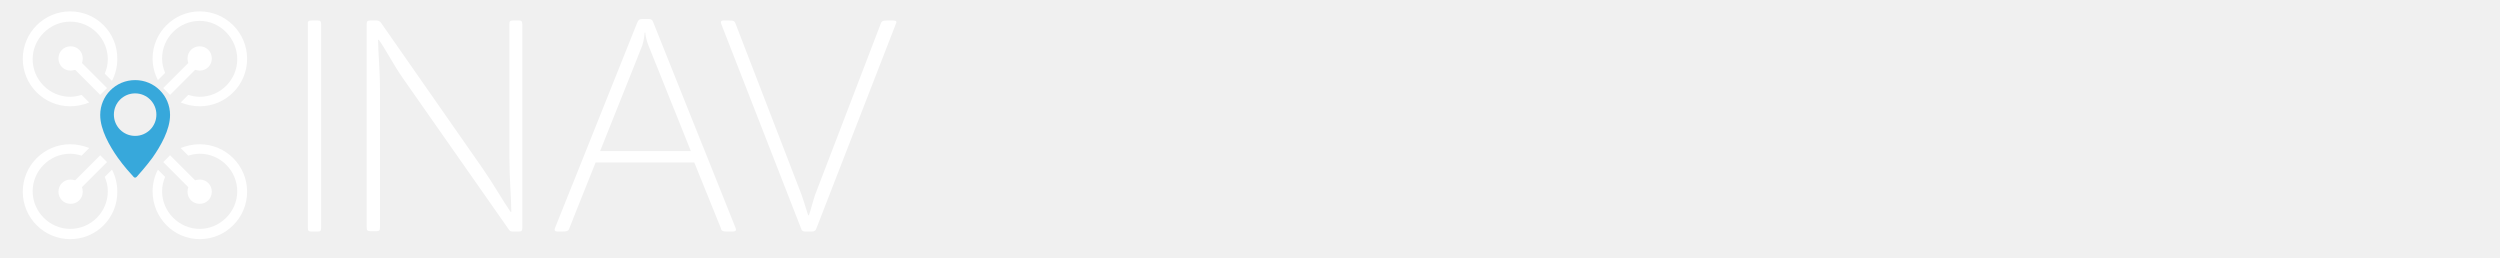
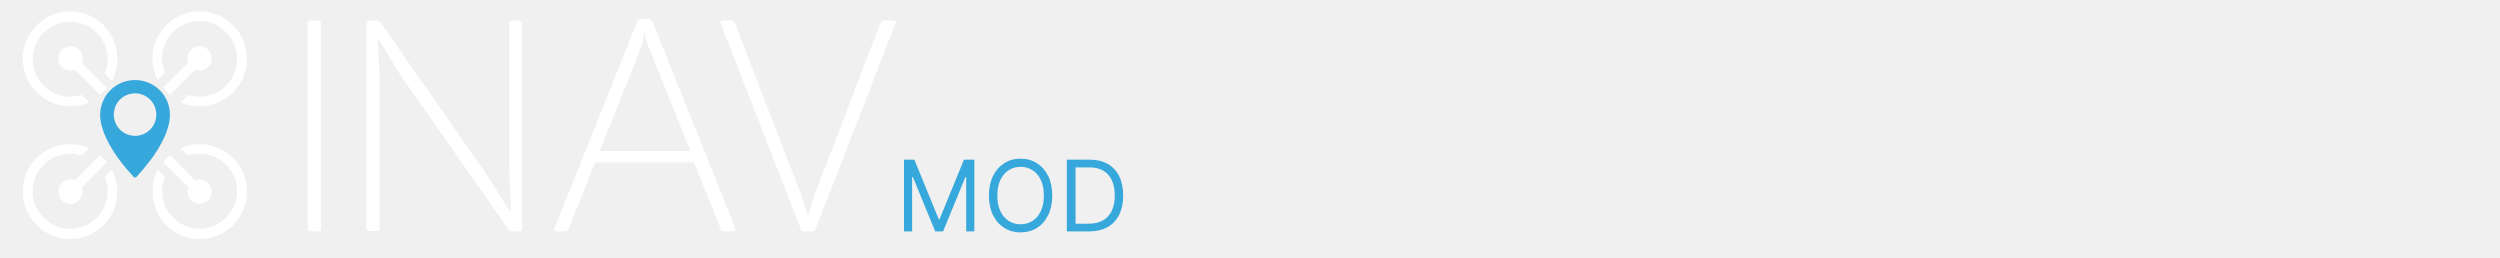
- <svg xmlns="http://www.w3.org/2000/svg" version="1.1" id="Ebene_1" x="0px" y="0px" viewBox="187 -6.2 658.6 67.9" style="enable-background:new 187 -6.2 658.6 67.9;" xml:space="preserve">
-   <style type="text/css">
- 	.st0{fill:#FFFFFF;}
- 	.st1{fill:#37A8DB;}
- </style>
-   <g>
-     <path class="st0" d="M269.1-0.8h1.6c0.7,0,0.9,0.2,0.9,1v53.6c0,0.8-0.2,1-0.9,1h-1.6c-0.8,0-1-0.2-1-1V0.2   C268-0.6,268.3-0.8,269.1-0.8z" />
-     <path class="st0" d="M324.6,0.2v53.6c0,0.8-0.2,1-0.9,1h-1.6c-0.5,0-0.8-0.1-1.1-0.6l-27.8-39.7c-2.6-3.7-4.7-7.9-6.4-10.2h-0.2   c0,3,0.5,8,0.5,12.9v36.5c0,0.8-0.2,1-0.9,1h-1.6c-0.8,0-1-0.2-1-1V0.2c0-0.8,0.2-1,1-1h1.6c0.6,0,0.9,0.3,1.1,0.5l27,38.7   c2.9,4.2,5.3,8.5,7.2,11.2h0.2c0-3.4-0.5-8.7-0.5-14.1V0.1c0-0.7,0.2-0.9,1-0.9h1.6C324.3-0.8,324.6-0.6,324.6,0.2z" />
-     <path class="st0" d="M380,54.8h-1.4c-1.2,0-1.6-0.2-1.7-0.9l-7-17.3h-26L337,53.9c-0.2,0.7-0.6,0.9-1.8,0.9h-1.3   c-0.8,0-0.9-0.4-0.7-0.9l21.7-54.2c0.3-0.7,0.6-0.9,1.3-0.9h1.6c0.7,0,1.1,0.2,1.3,0.9l21.7,54.2C381,54.4,380.9,54.8,380,54.8z    M357,2.4h-0.2c0,0.4-0.1,1.8-0.6,3.4l-11.1,27.8H369L357.8,5.7C357.2,4.2,357,2.8,357,2.4z" />
-     <path class="st0" d="M423,0.1l-20.9,53.8c-0.2,0.7-0.6,0.9-1.3,0.9h-1.5c-0.8,0-1.1-0.2-1.3-0.9L377,0.1c-0.2-0.5-0.1-0.9,0.6-0.9   h1.5c1.2,0,1.5,0.2,1.7,0.9l17.4,45.1c0.7,2,1.3,4.2,1.7,5.3h0.2c0.4-1,0.9-3.2,1.6-5.3L419,0.1c0.2-0.7,0.6-0.9,1.7-0.9h1.5   C423.2-0.8,423.3-0.5,423,0.1z" />
-   </g>
-   <path class="st1" d="M222.2,40.4c0.1,0.1,0.2,0.2,0.4,0.2c0.1,0,0.3-0.1,0.4-0.2c0.8-0.9,2.5-2.8,4.2-5.1c2.1-3,4.6-7.3,4.6-11.2  c0-5.1-4.1-9.2-9.2-9.2c-5.1,0-9.2,4.1-9.2,9.2c0,3.9,2.5,8.2,4.6,11.2C219.7,37.7,221.4,39.5,222.2,40.4L222.2,40.4z M222.6,18.4  c3.1,0,5.6,2.5,5.6,5.6s-2.5,5.6-5.6,5.6S217,27.1,217,24S219.5,18.4,222.6,18.4L222.6,18.4z" />
-   <g>
-     <g>
-       <g>
-         <path class="st0" d="M208.8,9.2c0-1.8-1.4-3.2-3.2-3.2s-3.2,1.4-3.2,3.2s1.4,3.2,3.2,3.2c0.4,0,0.8-0.1,1.2-0.2l6.6,6.6l1.8-1.8     l-6.6-6.6C208.7,10.1,208.8,9.7,208.8,9.2z" />
-         <path class="st0" d="M205.5-3.2c-6.9,0-12.5,5.6-12.5,12.5s5.6,12.5,12.5,12.5c1.8,0,3.5-0.4,5-1l-2-2c-1,0.3-2,0.5-3,0.5     c-5.5,0-9.9-4.5-9.9-9.9s4.5-9.9,9.9-9.9c5.5,0,9.9,4.5,9.9,9.9c0,1.4-0.3,2.6-0.8,3.8l1.9,1.9c0.9-1.7,1.4-3.7,1.4-5.7     C218,2.4,212.4-3.2,205.5-3.2z" />
-       </g>
-       <g>
-         <path class="st0" d="M236.4,9.2c0-1.8,1.4-3.2,3.2-3.2s3.2,1.4,3.2,3.2s-1.4,3.2-3.2,3.2c-0.4,0-0.8-0.1-1.2-0.2l-6.6,6.6L230,17     l6.6-6.6C236.5,10.1,236.4,9.7,236.4,9.2z" />
-         <path class="st0" d="M239.6-3.2c6.9,0,12.5,5.6,12.5,12.5s-5.6,12.5-12.5,12.5c-1.8,0-3.5-0.4-5-1l2-2c1,0.3,2,0.5,3,0.5     c5.5,0,9.9-4.5,9.9-9.9s-4.4-10.1-9.9-10.1s-9.9,4.5-9.9,9.9c0,1.4,0.3,2.6,0.8,3.8l-1.9,1.9c-0.9-1.7-1.4-3.7-1.4-5.7     C227.2,2.4,232.8-3.2,239.6-3.2z" />
-       </g>
-     </g>
-     <g>
-       <path class="st0" d="M208.8,44.3c0,1.8-1.4,3.2-3.2,3.2s-3.2-1.4-3.2-3.2s1.4-3.2,3.2-3.2c0.4,0,0.8,0.1,1.2,0.2l6.6-6.6l1.8,1.8    l-6.6,6.6C208.7,43.5,208.8,43.9,208.8,44.3z" />
-       <path class="st0" d="M205.5,56.8c-6.9,0-12.5-5.6-12.5-12.5s5.6-12.5,12.5-12.5c1.8,0,3.5,0.4,5,1l-2,2c-1-0.3-2-0.5-3-0.5    c-5.5,0-9.9,4.5-9.9,9.9s4.5,9.9,9.9,9.9c5.5,0,9.9-4.5,9.9-9.9c0-1.4-0.3-2.6-0.8-3.8l1.9-1.9c0.9,1.7,1.4,3.7,1.4,5.7    C218,51.2,212.4,56.8,205.5,56.8z" />
-     </g>
-     <g>
-       <path class="st0" d="M236.4,44.3c0,1.8,1.4,3.2,3.2,3.2s3.2-1.4,3.2-3.2s-1.4-3.2-3.2-3.2c-0.4,0-0.8,0.1-1.2,0.2l-6.6-6.6    l-1.8,1.8l6.6,6.6C236.5,43.5,236.4,43.9,236.4,44.3z" />
-       <path class="st0" d="M239.6,56.8c6.9,0,12.5-5.6,12.5-12.5s-5.6-12.5-12.5-12.5c-1.8,0-3.5,0.4-5,1l2,2c1-0.3,2-0.5,3-0.5    c5.5,0,9.9,4.5,9.9,9.9s-4.5,9.9-9.9,9.9s-9.9-4.5-9.9-9.9c0-1.4,0.3-2.6,0.8-3.8l-1.9-1.9c-0.9,1.7-1.4,3.7-1.4,5.7    C227.2,51.2,232.8,56.8,239.6,56.8z" />
-     </g>
-   </g>
-   <path class="st1" d="M383.5,42.8" />
+ <svg xmlns="http://www.w3.org/2000/svg" width="659" height="68" viewBox="0 0 659 68" fill="none">
+   <path d="M82.101 5.4H83.701C84.401 5.4 84.601 5.6 84.601 6.4V60C84.601 60.8 84.401 61 83.701 61H82.101C81.301 61 81.101 60.8 81.101 60V6.4C81.001 5.6 81.301 5.4 82.101 5.4Z" fill="white" />
+   <path d="M137.602 6.4V60C137.602 60.8 137.402 61 136.702 61H135.102C134.602 61 134.302 60.9 134.002 60.4L106.202 20.7C103.602 17 101.502 12.8 99.802 10.5H99.602C99.602 13.5 100.102 18.5 100.102 23.4V59.9C100.102 60.7 99.902 60.9 99.202 60.9H97.602C96.802 60.9 96.602 60.7 96.602 59.9V6.4C96.602 5.6 96.802 5.4 97.602 5.4H99.202C99.802 5.4 100.102 5.7 100.302 5.9L127.302 44.6C130.202 48.8 132.602 53.1 134.502 55.8H134.702C134.702 52.4 134.202 47.1 134.202 41.7V6.3C134.202 5.6 134.402 5.4 135.202 5.4H136.802C137.302 5.4 137.602 5.6 137.602 6.4Z" fill="white" />
+   <path d="M193 61H191.6C190.4 61 190 60.8 189.9 60.1L182.9 42.8H156.9L150 60.1C149.8 60.8 149.4 61 148.2 61H146.9C146.1 61 146 60.6 146.2 60.1L167.9 5.9C168.2 5.2 168.5 5 169.2 5H170.8C171.5 5 171.9 5.2 172.1 5.9L193.8 60.1C194 60.6 193.9 61 193 61ZM170 8.6H169.8C169.8 9 169.7 10.4 169.2 12L158.1 39.8H182L170.8 11.9C170.2 10.4 170 9 170 8.6Z" fill="white" />
+   <path d="M236.001 6.3L215.101 60.1C214.901 60.8 214.501 61 213.801 61H212.301C211.501 61 211.201 60.8 211.001 60.1L190.001 6.3C189.801 5.8 189.901 5.4 190.601 5.4H192.101C193.301 5.4 193.601 5.6 193.801 6.3L211.201 51.4C211.901 53.4 212.501 55.6 212.901 56.7H213.101C213.501 55.7 214.001 53.5 214.701 51.4L232.001 6.3C232.201 5.6 232.601 5.4 233.701 5.4H235.201C236.201 5.4 236.301 5.7 236.001 6.3Z" fill="white" />
+   <path d="M35.2 46.6C35.3 46.7 35.4 46.8 35.6 46.8C35.7 46.8 35.9 46.7 36 46.6C36.8 45.7 38.5 43.8 40.2 41.5C42.3 38.5 44.8 34.2 44.8 30.3C44.8 25.2 40.7 21.1 35.6 21.1C30.5 21.1 26.4 25.2 26.4 30.3C26.4 34.2 28.9 38.5 31 41.5C32.7 43.9 34.4 45.7 35.2 46.6ZM35.6 24.6C38.7 24.6 41.2 27.1 41.2 30.2C41.2 33.3 38.7 35.8 35.6 35.8C32.5 35.8 30 33.3 30 30.2C30 27.1 32.5 24.6 35.6 24.6Z" fill="#37A8DB" />
+   <path d="M21.8 15.4C21.8 13.6 20.4 12.2 18.6 12.2C16.8 12.2 15.4 13.6 15.4 15.4C15.4 17.2 16.8 18.6 18.6 18.6C19 18.6 19.4 18.5 19.8 18.4L26.4 25L28.2 23.2L21.6 16.6C21.7 16.3 21.8 15.9 21.8 15.4Z" fill="white" />
+   <path d="M18.5 3C11.6 3 6 8.6 6 15.5C6 22.4 11.6 28 18.5 28C20.3 28 22 27.6 23.5 27L21.5 25C20.5 25.3 19.5 25.5 18.5 25.5C13 25.5 8.6 21 8.6 15.6C8.6 10.2 13.1 5.7 18.5 5.7C24 5.7 28.4 10.2 28.4 15.6C28.4 17 28.1 18.2 27.6 19.4L29.5 21.3C30.4 19.6 30.9 17.6 30.9 15.6C31 8.6 25.4 3 18.5 3Z" fill="white" />
+   <path d="M49.4 15.4C49.4 13.6 50.8 12.2 52.6 12.2C54.4 12.2 55.8 13.6 55.8 15.4C55.8 17.2 54.4 18.6 52.6 18.6C52.2 18.6 51.8 18.5 51.4 18.4L44.8 25L43 23.2L49.6 16.6C49.5 16.3 49.4 15.9 49.4 15.4Z" fill="white" />
+   <path d="M52.599 3C59.499 3 65.099 8.6 65.099 15.5C65.099 22.4 59.499 28 52.599 28C50.799 28 49.099 27.6 47.599 27L49.599 25C50.599 25.3 51.599 25.5 52.599 25.5C58.099 25.5 62.499 21 62.499 15.6C62.499 10.2 58.099 5.5 52.599 5.5C47.099 5.5 42.699 10 42.699 15.4C42.699 16.8 42.999 18 43.499 19.2L41.599 21.1C40.699 19.4 40.199 17.4 40.199 15.4C40.199 8.6 45.799 3 52.599 3Z" fill="white" />
+   <path d="M21.8 50.5C21.8 52.3 20.4 53.7 18.6 53.7C16.8 53.7 15.4 52.3 15.4 50.5C15.4 48.7 16.8 47.3 18.6 47.3C19 47.3 19.4 47.4 19.8 47.5L26.4 40.9L28.2 42.7L21.6 49.3C21.7 49.7 21.8 50.1 21.8 50.5Z" fill="white" />
+   <path d="M18.5 63C11.6 63 6 57.4 6 50.5C6 43.6 11.6 38 18.5 38C20.3 38 22 38.4 23.5 39L21.5 41C20.5 40.7 19.5 40.5 18.5 40.5C13 40.5 8.6 45 8.6 50.4C8.6 55.8 13.1 60.3 18.5 60.3C24 60.3 28.4 55.8 28.4 50.4C28.4 49 28.1 47.8 27.6 46.6L29.5 44.7C30.4 46.4 30.9 48.4 30.9 50.4C31 57.4 25.4 63 18.5 63Z" fill="white" />
+   <path d="M49.4 50.5C49.4 52.3 50.8 53.7 52.6 53.7C54.4 53.7 55.8 52.3 55.8 50.5C55.8 48.7 54.4 47.3 52.6 47.3C52.2 47.3 51.8 47.4 51.4 47.5L44.8 40.9L43 42.7L49.6 49.3C49.5 49.7 49.4 50.1 49.4 50.5Z" fill="white" />
+   <path d="M52.599 63C59.499 63 65.099 57.4 65.099 50.5C65.099 43.6 59.499 38 52.599 38C50.799 38 49.099 38.4 47.599 39L49.599 41C50.599 40.7 51.599 40.5 52.599 40.5C58.099 40.5 62.499 45 62.499 50.4C62.499 55.8 57.999 60.3 52.599 60.3C47.199 60.3 42.699 55.8 42.699 50.4C42.699 49 42.999 47.8 43.499 46.6L41.599 44.7C40.699 46.4 40.199 48.4 40.199 50.4C40.199 57.4 45.799 63 52.599 63Z" fill="white" />
+   <path d="M238.29 42.091H241.023L247.449 57.787H247.67L254.097 42.091H256.83V61H254.688V46.633H254.503L248.594 61H246.526L240.616 46.633H240.432V61H238.29V42.091ZM277.375 51.545C277.375 53.54 277.015 55.263 276.295 56.716C275.575 58.169 274.587 59.289 273.331 60.077C272.075 60.865 270.641 61.258 269.029 61.258C267.416 61.258 265.982 60.865 264.726 60.077C263.47 59.289 262.482 58.169 261.762 56.716C261.042 55.263 260.682 53.54 260.682 51.545C260.682 49.551 261.042 47.828 261.762 46.375C262.482 44.922 263.47 43.802 264.726 43.014C265.982 42.226 267.416 41.832 269.029 41.832C270.641 41.832 272.075 42.226 273.331 43.014C274.587 43.802 275.575 44.922 276.295 46.375C277.015 47.828 277.375 49.551 277.375 51.545ZM275.159 51.545C275.159 49.908 274.885 48.526 274.338 47.4C273.796 46.273 273.06 45.421 272.131 44.842C271.208 44.264 270.173 43.974 269.029 43.974C267.884 43.974 266.847 44.264 265.917 44.842C264.994 45.421 264.258 46.273 263.71 47.4C263.169 48.526 262.898 49.908 262.898 51.545C262.898 53.183 263.169 54.565 263.71 55.691C264.258 56.818 264.994 57.67 265.917 58.249C266.847 58.827 267.884 59.117 269.029 59.117C270.173 59.117 271.208 58.827 272.131 58.249C273.06 57.67 273.796 56.818 274.338 55.691C274.885 54.565 275.159 53.183 275.159 51.545ZM287.061 61H281.225V42.091H287.319C289.153 42.091 290.723 42.469 292.028 43.227C293.333 43.977 294.333 45.058 295.029 46.467C295.724 47.871 296.072 49.551 296.072 51.508C296.072 53.478 295.721 55.174 295.019 56.596C294.318 58.012 293.296 59.101 291.954 59.864C290.612 60.621 288.981 61 287.061 61ZM283.515 58.969H286.913C288.476 58.969 289.772 58.667 290.8 58.064C291.828 57.461 292.594 56.602 293.099 55.488C293.604 54.374 293.856 53.047 293.856 51.508C293.856 49.982 293.607 48.668 293.108 47.566C292.61 46.458 291.865 45.609 290.874 45.018C289.883 44.421 288.649 44.122 287.171 44.122H283.515V58.969Z" fill="#37A8DB" />
</svg>
